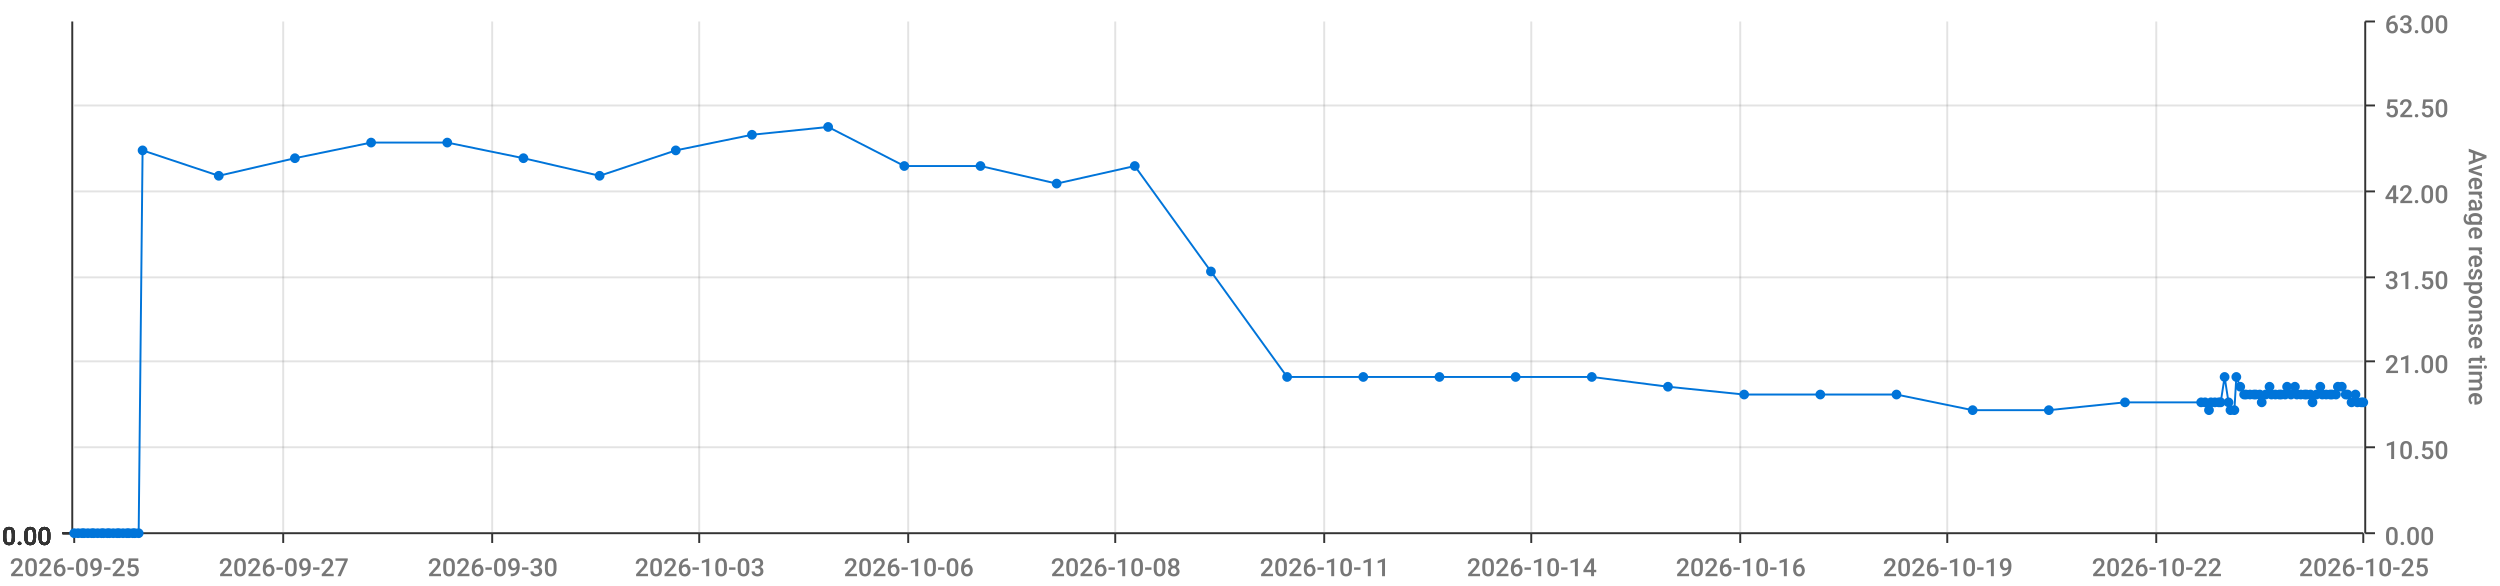
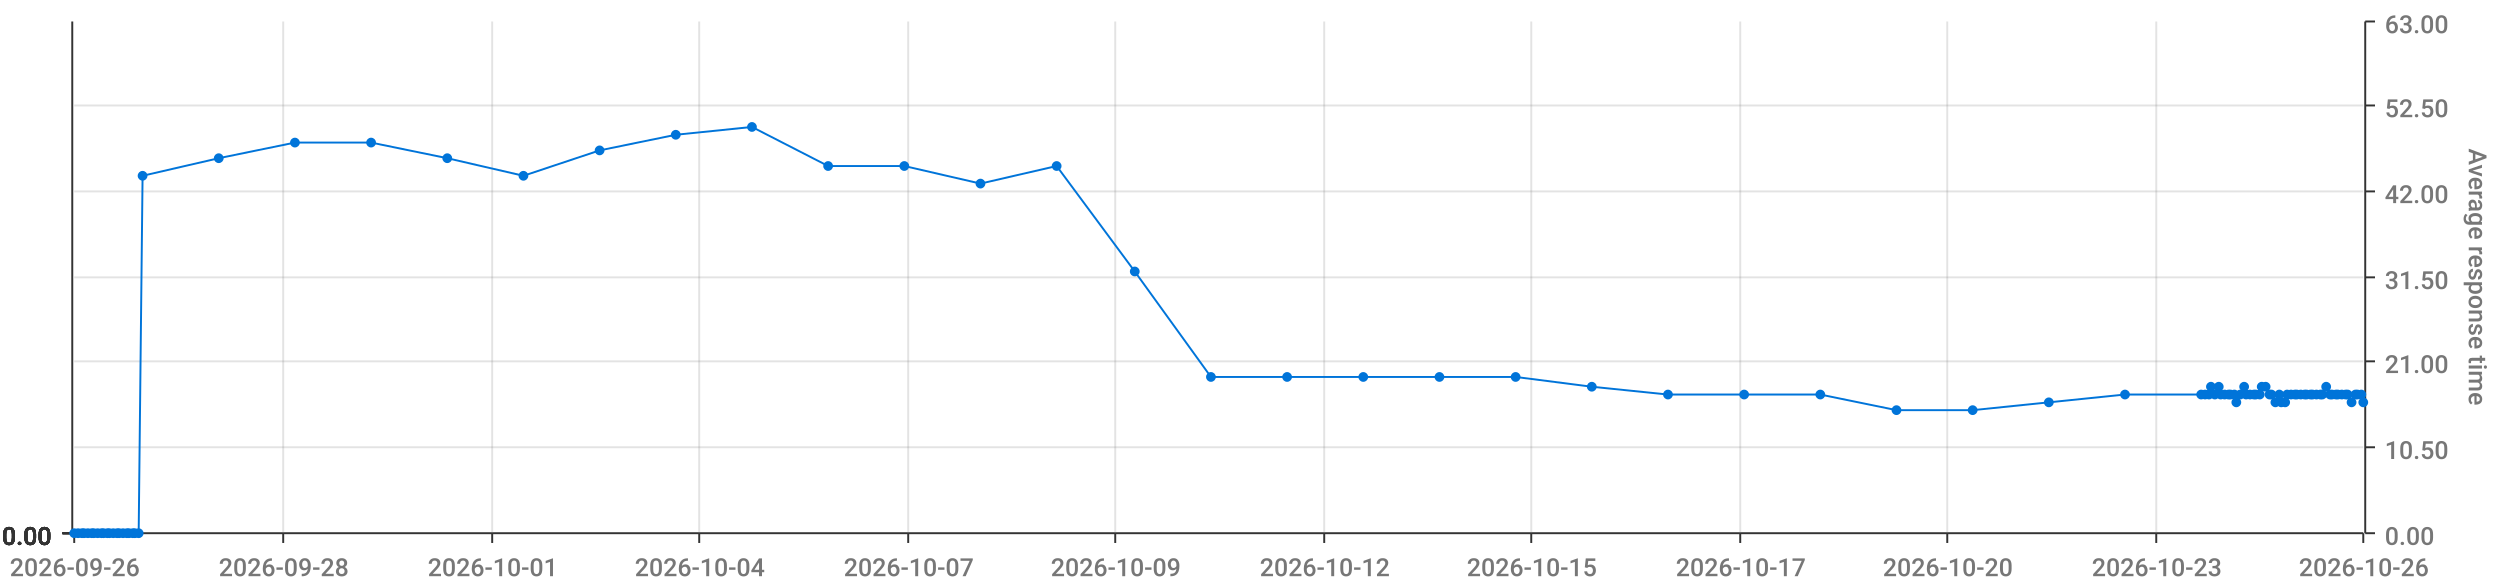
<svg xmlns="http://www.w3.org/2000/svg" viewBox="0 0 1280 300">
  <path d="M 0 0 L 1280 0 L 1280 300 L 0 300 L 0 0" style="stroke-width:0;stroke:rgba(255,255,255,1.0);fill:rgba(255,255,255,0.0)" />
  <path d="M 38 11 L 1210 11 L 1210 273 L 38 273 L 38 11" style="stroke-width:0;stroke:rgba(255,255,255,1.0);fill:rgba(255,255,255,0.0)" />
  <path d="M 38 273 L 1210 273" style="stroke-width:1;stroke:rgba(51,51,51,1.0);fill:rgba(255,255,255,0.0)" />
  <path d="M 38 273 L 38 278" style="stroke-width:1;stroke:rgba(51,51,51,1.0);fill:rgba(255,255,255,0.0)" />
-   <text x="5" y="295" style="stroke-width:0;stroke:none;fill:rgba(119,119,119,1.0);font-size:12.8px;font-family:'Roboto Medium',sans-serif">2026-09-25</text>
+   <text x="5" y="295" style="stroke-width:0;stroke:none;fill:rgba(119,119,119,1.0);font-size:12.8px;font-family:'Roboto Medium',sans-serif">2026-09-26</text>
  <path d="M 145 273 L 145 278" style="stroke-width:1;stroke:rgba(51,51,51,1.0);fill:rgba(255,255,255,0.0)" />
-   <text x="112" y="295" style="stroke-width:0;stroke:none;fill:rgba(119,119,119,1.0);font-size:12.8px;font-family:'Roboto Medium',sans-serif">2026-09-27</text>
+   <text x="112" y="295" style="stroke-width:0;stroke:none;fill:rgba(119,119,119,1.0);font-size:12.8px;font-family:'Roboto Medium',sans-serif">2026-09-28</text>
  <path d="M 252 273 L 252 278" style="stroke-width:1;stroke:rgba(51,51,51,1.0);fill:rgba(255,255,255,0.0)" />
-   <text x="219" y="295" style="stroke-width:0;stroke:none;fill:rgba(119,119,119,1.0);font-size:12.8px;font-family:'Roboto Medium',sans-serif">2026-09-30</text>
+   <text x="219" y="295" style="stroke-width:0;stroke:none;fill:rgba(119,119,119,1.0);font-size:12.8px;font-family:'Roboto Medium',sans-serif">2026-10-01</text>
  <path d="M 358 273 L 358 278" style="stroke-width:1;stroke:rgba(51,51,51,1.0);fill:rgba(255,255,255,0.0)" />
-   <text x="325" y="295" style="stroke-width:0;stroke:none;fill:rgba(119,119,119,1.0);font-size:12.8px;font-family:'Roboto Medium',sans-serif">2026-10-03</text>
+   <text x="325" y="295" style="stroke-width:0;stroke:none;fill:rgba(119,119,119,1.0);font-size:12.8px;font-family:'Roboto Medium',sans-serif">2026-10-04</text>
  <path d="M 465 273 L 465 278" style="stroke-width:1;stroke:rgba(51,51,51,1.0);fill:rgba(255,255,255,0.0)" />
-   <text x="432" y="295" style="stroke-width:0;stroke:none;fill:rgba(119,119,119,1.0);font-size:12.8px;font-family:'Roboto Medium',sans-serif">2026-10-06</text>
+   <text x="432" y="295" style="stroke-width:0;stroke:none;fill:rgba(119,119,119,1.0);font-size:12.8px;font-family:'Roboto Medium',sans-serif">2026-10-07</text>
  <path d="M 571 273 L 571 278" style="stroke-width:1;stroke:rgba(51,51,51,1.0);fill:rgba(255,255,255,0.0)" />
-   <text x="538" y="295" style="stroke-width:0;stroke:none;fill:rgba(119,119,119,1.0);font-size:12.8px;font-family:'Roboto Medium',sans-serif">2026-10-08</text>
+   <text x="538" y="295" style="stroke-width:0;stroke:none;fill:rgba(119,119,119,1.0);font-size:12.8px;font-family:'Roboto Medium',sans-serif">2026-10-09</text>
  <path d="M 678 273 L 678 278" style="stroke-width:1;stroke:rgba(51,51,51,1.0);fill:rgba(255,255,255,0.0)" />
-   <text x="645" y="295" style="stroke-width:0;stroke:none;fill:rgba(119,119,119,1.0);font-size:12.8px;font-family:'Roboto Medium',sans-serif">2026-10-11</text>
+   <text x="645" y="295" style="stroke-width:0;stroke:none;fill:rgba(119,119,119,1.0);font-size:12.8px;font-family:'Roboto Medium',sans-serif">2026-10-12</text>
  <path d="M 784 273 L 784 278" style="stroke-width:1;stroke:rgba(51,51,51,1.0);fill:rgba(255,255,255,0.0)" />
-   <text x="751" y="295" style="stroke-width:0;stroke:none;fill:rgba(119,119,119,1.0);font-size:12.8px;font-family:'Roboto Medium',sans-serif">2026-10-14</text>
+   <text x="751" y="295" style="stroke-width:0;stroke:none;fill:rgba(119,119,119,1.0);font-size:12.8px;font-family:'Roboto Medium',sans-serif">2026-10-15</text>
  <path d="M 891 273 L 891 278" style="stroke-width:1;stroke:rgba(51,51,51,1.0);fill:rgba(255,255,255,0.0)" />
-   <text x="858" y="295" style="stroke-width:0;stroke:none;fill:rgba(119,119,119,1.0);font-size:12.8px;font-family:'Roboto Medium',sans-serif">2026-10-16</text>
+   <text x="858" y="295" style="stroke-width:0;stroke:none;fill:rgba(119,119,119,1.0);font-size:12.8px;font-family:'Roboto Medium',sans-serif">2026-10-17</text>
  <path d="M 997 273 L 997 278" style="stroke-width:1;stroke:rgba(51,51,51,1.0);fill:rgba(255,255,255,0.0)" />
-   <text x="964" y="295" style="stroke-width:0;stroke:none;fill:rgba(119,119,119,1.0);font-size:12.8px;font-family:'Roboto Medium',sans-serif">2026-10-19</text>
+   <text x="964" y="295" style="stroke-width:0;stroke:none;fill:rgba(119,119,119,1.0);font-size:12.8px;font-family:'Roboto Medium',sans-serif">2026-10-20</text>
  <path d="M 1104 273 L 1104 278" style="stroke-width:1;stroke:rgba(51,51,51,1.0);fill:rgba(255,255,255,0.0)" />
-   <text x="1071" y="295" style="stroke-width:0;stroke:none;fill:rgba(119,119,119,1.0);font-size:12.8px;font-family:'Roboto Medium',sans-serif">2026-10-22</text>
+   <text x="1071" y="295" style="stroke-width:0;stroke:none;fill:rgba(119,119,119,1.0);font-size:12.8px;font-family:'Roboto Medium',sans-serif">2026-10-23</text>
  <path d="M 1210 273 L 1210 278" style="stroke-width:1;stroke:rgba(51,51,51,1.0);fill:rgba(255,255,255,0.0)" />
-   <text x="1177" y="295" style="stroke-width:0;stroke:none;fill:rgba(119,119,119,1.0);font-size:12.8px;font-family:'Roboto Medium',sans-serif">2026-10-25</text>
+   <text x="1177" y="295" style="stroke-width:0;stroke:none;fill:rgba(119,119,119,1.0);font-size:12.8px;font-family:'Roboto Medium',sans-serif">2026-10-26</text>
  <path d="M 145 273 L 145 11" style="stroke-width:1;stroke:rgba(119,119,119,0.2);fill:none" />
  <path d="M 252 273 L 252 11" style="stroke-width:1;stroke:rgba(119,119,119,0.2);fill:none" />
  <path d="M 358 273 L 358 11" style="stroke-width:1;stroke:rgba(119,119,119,0.2);fill:none" />
  <path d="M 465 273 L 465 11" style="stroke-width:1;stroke:rgba(119,119,119,0.2);fill:none" />
  <path d="M 571 273 L 571 11" style="stroke-width:1;stroke:rgba(119,119,119,0.2);fill:none" />
  <path d="M 678 273 L 678 11" style="stroke-width:1;stroke:rgba(119,119,119,0.2);fill:none" />
  <path d="M 784 273 L 784 11" style="stroke-width:1;stroke:rgba(119,119,119,0.2);fill:none" />
  <path d="M 891 273 L 891 11" style="stroke-width:1;stroke:rgba(119,119,119,0.2);fill:none" />
  <path d="M 997 273 L 997 11" style="stroke-width:1;stroke:rgba(119,119,119,0.2);fill:none" />
  <path d="M 1104 273 L 1104 11" style="stroke-width:1;stroke:rgba(119,119,119,0.2);fill:none" />
  <path d="M 1211 273 L 1211 11" style="stroke-width:1;stroke:rgba(51,51,51,1.0);fill:rgba(255,255,255,0.0)" />
  <path d="M 1211 273 L 1216 273" style="stroke-width:1;stroke:rgba(51,51,51,1.0);fill:rgba(255,255,255,0.0)" />
  <text x="1221" y="279" style="stroke-width:0;stroke:none;fill:rgba(119,119,119,1.0);font-size:12.8px;font-family:'Roboto Medium',sans-serif">0.00</text>
  <path d="M 1211 229 L 1216 229" style="stroke-width:1;stroke:rgba(51,51,51,1.0);fill:rgba(255,255,255,0.0)" />
  <text x="1221" y="235" style="stroke-width:0;stroke:none;fill:rgba(119,119,119,1.0);font-size:12.8px;font-family:'Roboto Medium',sans-serif">10.50</text>
  <path d="M 1211 185 L 1216 185" style="stroke-width:1;stroke:rgba(51,51,51,1.0);fill:rgba(255,255,255,0.0)" />
  <text x="1221" y="191" style="stroke-width:0;stroke:none;fill:rgba(119,119,119,1.0);font-size:12.8px;font-family:'Roboto Medium',sans-serif">21.00</text>
  <path d="M 1211 142 L 1216 142" style="stroke-width:1;stroke:rgba(51,51,51,1.0);fill:rgba(255,255,255,0.0)" />
  <text x="1221" y="148" style="stroke-width:0;stroke:none;fill:rgba(119,119,119,1.0);font-size:12.8px;font-family:'Roboto Medium',sans-serif">31.50</text>
  <path d="M 1211 98 L 1216 98" style="stroke-width:1;stroke:rgba(51,51,51,1.0);fill:rgba(255,255,255,0.0)" />
  <text x="1221" y="104" style="stroke-width:0;stroke:none;fill:rgba(119,119,119,1.0);font-size:12.8px;font-family:'Roboto Medium',sans-serif">42.00</text>
  <path d="M 1211 54 L 1216 54" style="stroke-width:1;stroke:rgba(51,51,51,1.0);fill:rgba(255,255,255,0.0)" />
  <text x="1221" y="60" style="stroke-width:0;stroke:none;fill:rgba(119,119,119,1.0);font-size:12.8px;font-family:'Roboto Medium',sans-serif">52.50</text>
  <path d="M 1211 11 L 1216 11" style="stroke-width:1;stroke:rgba(51,51,51,1.0);fill:rgba(255,255,255,0.0)" />
  <text x="1221" y="17" style="stroke-width:0;stroke:none;fill:rgba(119,119,119,1.0);font-size:12.8px;font-family:'Roboto Medium',sans-serif">63.00</text>
  <text x="1264" y="76" style="stroke-width:0;stroke:none;fill:rgba(119,119,119,1.0);font-size:12.8px;font-family:'Roboto Medium',sans-serif" transform="rotate(90.00,1264,76)">Average response time</text>
  <path d="M 38 273 L 1210 273" style="stroke-width:0;stroke:rgba(255,255,255,0.0);fill:none" />
  <path d="M 38 229 L 1210 229" style="stroke-width:1;stroke:rgba(119,119,119,0.2);fill:none" />
  <path d="M 38 185 L 1210 185" style="stroke-width:1;stroke:rgba(119,119,119,0.2);fill:none" />
  <path d="M 38 142 L 1210 142" style="stroke-width:1;stroke:rgba(119,119,119,0.2);fill:none" />
  <path d="M 38 98 L 1210 98" style="stroke-width:1;stroke:rgba(119,119,119,0.2);fill:none" />
  <path d="M 38 54 L 1210 54" style="stroke-width:1;stroke:rgba(119,119,119,0.2);fill:none" />
  <path d="M 37 273 L 37 11" style="stroke-width:1;stroke:rgba(51,51,51,1.0);fill:rgba(255,255,255,0.0)" />
  <path d="M 37 273 L 32 273" style="stroke-width:1;stroke:rgba(51,51,51,1.0);fill:rgba(255,255,255,0.0)" />
  <text x="1" y="279" style="stroke-width:0;stroke:none;fill:rgba(51,51,51,1.0);font-size:12.8px;font-family:'Roboto Medium',sans-serif">0.00</text>
  <path d="M 37 273 L 32 273" style="stroke-width:1;stroke:rgba(51,51,51,1.0);fill:rgba(255,255,255,0.0)" />
  <text x="1" y="279" style="stroke-width:0;stroke:none;fill:rgba(51,51,51,1.0);font-size:12.8px;font-family:'Roboto Medium',sans-serif">0.00</text>
  <path d="M 37 273 L 32 273" style="stroke-width:1;stroke:rgba(51,51,51,1.0);fill:rgba(255,255,255,0.0)" />
  <text x="1" y="279" style="stroke-width:0;stroke:none;fill:rgba(51,51,51,1.0);font-size:12.8px;font-family:'Roboto Medium',sans-serif">0.00</text>
  <path d="M 37 273 L 32 273" style="stroke-width:1;stroke:rgba(51,51,51,1.0);fill:rgba(255,255,255,0.0)" />
  <text x="1" y="279" style="stroke-width:0;stroke:none;fill:rgba(51,51,51,1.0);font-size:12.8px;font-family:'Roboto Medium',sans-serif">0.00</text>
  <path d="M 37 273 L 32 273" style="stroke-width:1;stroke:rgba(51,51,51,1.0);fill:rgba(255,255,255,0.0)" />
  <text x="1" y="279" style="stroke-width:0;stroke:none;fill:rgba(51,51,51,1.0);font-size:12.8px;font-family:'Roboto Medium',sans-serif">0.00</text>
  <path d="M 37 273 L 32 273" style="stroke-width:1;stroke:rgba(51,51,51,1.0);fill:rgba(255,255,255,0.0)" />
  <text x="1" y="279" style="stroke-width:0;stroke:none;fill:rgba(51,51,51,1.0);font-size:12.8px;font-family:'Roboto Medium',sans-serif">0.00</text>
  <path d="M 37 273 L 32 273" style="stroke-width:1;stroke:rgba(51,51,51,1.0);fill:rgba(255,255,255,0.0)" />
  <text x="1" y="279" style="stroke-width:0;stroke:none;fill:rgba(51,51,51,1.0);font-size:12.8px;font-family:'Roboto Medium',sans-serif">0.00</text>
  <path d="M 38 273 L 1210 273" style="stroke-width:0;stroke:rgba(255,255,255,0.0);fill:none" />
  <path d="M 38 273 L 1210 273" style="stroke-width:0;stroke:rgba(255,255,255,0.0);fill:none" />
  <path d="M 38 273 L 1210 273" style="stroke-width:0;stroke:rgba(255,255,255,0.0);fill:none" />
  <path d="M 38 273 L 1210 273" style="stroke-width:0;stroke:rgba(255,255,255,0.0);fill:none" />
  <path d="M 38 273 L 1210 273" style="stroke-width:0;stroke:rgba(255,255,255,0.0);fill:none" />
  <path d="M 38 273 L 1210 273" style="stroke-width:0;stroke:rgba(255,255,255,0.0);fill:none" />
-   <path d="M 38 273 L 40 273 L 42 273 L 43 273 L 45 273 L 47 273 L 48 273 L 50 273 L 52 273 L 53 273 L 55 273 L 56 273 L 58 273 L 60 273 L 61 273 L 63 273 L 65 273 L 66 273 L 68 273 L 69 273 L 71 273 L 73 77 L 112 90 L 151 81 L 190 73 L 229 73 L 268 81 L 307 90 L 346 77 L 385 69 L 424 65 L 463 85 L 502 85 L 541 94 L 581 85 L 620 139 L 659 193 L 698 193 L 737 193 L 776 193 L 815 193 L 854 198 L 893 202 L 932 202 L 971 202 L 1010 210 L 1049 210 L 1088 206 L 1127 206 L 1129 206 L 1131 210 L 1132 206 L 1134 206 L 1136 206 L 1137 206 L 1139 193 L 1141 206 L 1142 210 L 1144 210 L 1145 193 L 1147 198 L 1149 202 L 1150 202 L 1152 202 L 1154 202 L 1155 202 L 1157 202 L 1158 206 L 1160 202 L 1162 198 L 1163 202 L 1165 202 L 1167 202 L 1168 202 L 1170 202 L 1171 198 L 1173 202 L 1175 198 L 1176 202 L 1178 202 L 1180 202 L 1181 202 L 1183 202 L 1184 206 L 1186 202 L 1188 198 L 1189 202 L 1191 202 L 1193 202 L 1194 202 L 1196 202 L 1197 198 L 1199 198 L 1201 202 L 1202 202 L 1204 206 L 1206 202 L 1207 206 L 1209 206 L 1210 206" style="stroke-width:1;stroke:rgba(0,116,217,1.0);fill:rgba(255,255,255,0.0)" />
+   <path d="M 38 273 L 40 273 L 42 273 L 43 273 L 45 273 L 47 273 L 48 273 L 50 273 L 52 273 L 53 273 L 55 273 L 56 273 L 58 273 L 60 273 L 61 273 L 63 273 L 65 273 L 66 273 L 68 273 L 69 273 L 71 273 L 73 90 L 112 81 L 151 73 L 190 73 L 229 81 L 268 90 L 307 77 L 346 69 L 385 65 L 424 85 L 463 85 L 502 94 L 541 85 L 581 139 L 620 193 L 659 193 L 698 193 L 737 193 L 776 193 L 815 198 L 854 202 L 893 202 L 932 202 L 971 210 L 1010 210 L 1049 206 L 1088 202 L 1127 202 L 1129 202 L 1131 202 L 1132 198 L 1134 202 L 1136 198 L 1137 202 L 1139 202 L 1141 202 L 1142 202 L 1144 202 L 1145 206 L 1147 202 L 1149 198 L 1150 202 L 1152 202 L 1154 202 L 1155 202 L 1157 202 L 1158 198 L 1160 198 L 1162 202 L 1163 202 L 1165 206 L 1167 202 L 1168 206 L 1170 206 L 1171 202 L 1173 202 L 1175 202 L 1176 202 L 1178 202 L 1180 202 L 1181 202 L 1183 202 L 1184 202 L 1186 202 L 1188 202 L 1189 202 L 1191 198 L 1193 202 L 1194 202 L 1196 202 L 1197 202 L 1199 202 L 1201 202 L 1202 202 L 1204 206 L 1206 202 L 1207 202 L 1209 202 L 1210 206" style="stroke-width:1;stroke:rgba(0,116,217,1.0);fill:rgba(255,255,255,0.0)" />
  <circle cx="38" cy="273" r="2" style="stroke-width:1;stroke:rgba(0,116,217,1.0);fill:rgba(0,116,217,1.0)" />
  <path d="" style="stroke-width:1;stroke:rgba(0,116,217,1.0);fill:rgba(0,116,217,1.0)" />
  <circle cx="40" cy="273" r="2" style="stroke-width:1;stroke:rgba(0,116,217,1.0);fill:rgba(0,116,217,1.0)" />
  <path d="" style="stroke-width:1;stroke:rgba(0,116,217,1.0);fill:rgba(0,116,217,1.0)" />
  <circle cx="42" cy="273" r="2" style="stroke-width:1;stroke:rgba(0,116,217,1.0);fill:rgba(0,116,217,1.0)" />
  <path d="" style="stroke-width:1;stroke:rgba(0,116,217,1.0);fill:rgba(0,116,217,1.0)" />
  <circle cx="43" cy="273" r="2" style="stroke-width:1;stroke:rgba(0,116,217,1.0);fill:rgba(0,116,217,1.0)" />
  <path d="" style="stroke-width:1;stroke:rgba(0,116,217,1.0);fill:rgba(0,116,217,1.0)" />
  <circle cx="45" cy="273" r="2" style="stroke-width:1;stroke:rgba(0,116,217,1.0);fill:rgba(0,116,217,1.0)" />
  <path d="" style="stroke-width:1;stroke:rgba(0,116,217,1.0);fill:rgba(0,116,217,1.0)" />
  <circle cx="47" cy="273" r="2" style="stroke-width:1;stroke:rgba(0,116,217,1.0);fill:rgba(0,116,217,1.0)" />
  <path d="" style="stroke-width:1;stroke:rgba(0,116,217,1.0);fill:rgba(0,116,217,1.0)" />
  <circle cx="48" cy="273" r="2" style="stroke-width:1;stroke:rgba(0,116,217,1.0);fill:rgba(0,116,217,1.0)" />
  <path d="" style="stroke-width:1;stroke:rgba(0,116,217,1.0);fill:rgba(0,116,217,1.0)" />
  <circle cx="50" cy="273" r="2" style="stroke-width:1;stroke:rgba(0,116,217,1.0);fill:rgba(0,116,217,1.0)" />
  <path d="" style="stroke-width:1;stroke:rgba(0,116,217,1.0);fill:rgba(0,116,217,1.0)" />
  <circle cx="52" cy="273" r="2" style="stroke-width:1;stroke:rgba(0,116,217,1.0);fill:rgba(0,116,217,1.0)" />
  <path d="" style="stroke-width:1;stroke:rgba(0,116,217,1.0);fill:rgba(0,116,217,1.0)" />
  <circle cx="53" cy="273" r="2" style="stroke-width:1;stroke:rgba(0,116,217,1.0);fill:rgba(0,116,217,1.0)" />
  <path d="" style="stroke-width:1;stroke:rgba(0,116,217,1.0);fill:rgba(0,116,217,1.0)" />
  <circle cx="55" cy="273" r="2" style="stroke-width:1;stroke:rgba(0,116,217,1.0);fill:rgba(0,116,217,1.0)" />
  <path d="" style="stroke-width:1;stroke:rgba(0,116,217,1.0);fill:rgba(0,116,217,1.0)" />
  <circle cx="56" cy="273" r="2" style="stroke-width:1;stroke:rgba(0,116,217,1.0);fill:rgba(0,116,217,1.0)" />
  <path d="" style="stroke-width:1;stroke:rgba(0,116,217,1.0);fill:rgba(0,116,217,1.0)" />
  <circle cx="58" cy="273" r="2" style="stroke-width:1;stroke:rgba(0,116,217,1.0);fill:rgba(0,116,217,1.0)" />
  <path d="" style="stroke-width:1;stroke:rgba(0,116,217,1.0);fill:rgba(0,116,217,1.0)" />
  <circle cx="60" cy="273" r="2" style="stroke-width:1;stroke:rgba(0,116,217,1.0);fill:rgba(0,116,217,1.0)" />
  <path d="" style="stroke-width:1;stroke:rgba(0,116,217,1.0);fill:rgba(0,116,217,1.0)" />
  <circle cx="61" cy="273" r="2" style="stroke-width:1;stroke:rgba(0,116,217,1.0);fill:rgba(0,116,217,1.0)" />
  <path d="" style="stroke-width:1;stroke:rgba(0,116,217,1.0);fill:rgba(0,116,217,1.0)" />
  <circle cx="63" cy="273" r="2" style="stroke-width:1;stroke:rgba(0,116,217,1.0);fill:rgba(0,116,217,1.0)" />
  <path d="" style="stroke-width:1;stroke:rgba(0,116,217,1.0);fill:rgba(0,116,217,1.0)" />
  <circle cx="65" cy="273" r="2" style="stroke-width:1;stroke:rgba(0,116,217,1.0);fill:rgba(0,116,217,1.0)" />
  <path d="" style="stroke-width:1;stroke:rgba(0,116,217,1.0);fill:rgba(0,116,217,1.0)" />
  <circle cx="66" cy="273" r="2" style="stroke-width:1;stroke:rgba(0,116,217,1.0);fill:rgba(0,116,217,1.0)" />
  <path d="" style="stroke-width:1;stroke:rgba(0,116,217,1.0);fill:rgba(0,116,217,1.0)" />
  <circle cx="68" cy="273" r="2" style="stroke-width:1;stroke:rgba(0,116,217,1.0);fill:rgba(0,116,217,1.0)" />
  <path d="" style="stroke-width:1;stroke:rgba(0,116,217,1.0);fill:rgba(0,116,217,1.0)" />
  <circle cx="69" cy="273" r="2" style="stroke-width:1;stroke:rgba(0,116,217,1.0);fill:rgba(0,116,217,1.0)" />
  <path d="" style="stroke-width:1;stroke:rgba(0,116,217,1.0);fill:rgba(0,116,217,1.0)" />
  <circle cx="71" cy="273" r="2" style="stroke-width:1;stroke:rgba(0,116,217,1.0);fill:rgba(0,116,217,1.0)" />
  <path d="" style="stroke-width:1;stroke:rgba(0,116,217,1.0);fill:rgba(0,116,217,1.0)" />
-   <circle cx="73" cy="77" r="2" style="stroke-width:1;stroke:rgba(0,116,217,1.0);fill:rgba(0,116,217,1.0)" />
-   <path d="" style="stroke-width:1;stroke:rgba(0,116,217,1.0);fill:rgba(0,116,217,1.0)" />
-   <circle cx="112" cy="90" r="2" style="stroke-width:1;stroke:rgba(0,116,217,1.0);fill:rgba(0,116,217,1.0)" />
-   <path d="" style="stroke-width:1;stroke:rgba(0,116,217,1.0);fill:rgba(0,116,217,1.0)" />
-   <circle cx="151" cy="81" r="2" style="stroke-width:1;stroke:rgba(0,116,217,1.0);fill:rgba(0,116,217,1.0)" />
+   <circle cx="73" cy="90" r="2" style="stroke-width:1;stroke:rgba(0,116,217,1.0);fill:rgba(0,116,217,1.0)" />
+   <path d="" style="stroke-width:1;stroke:rgba(0,116,217,1.0);fill:rgba(0,116,217,1.0)" />
+   <circle cx="112" cy="81" r="2" style="stroke-width:1;stroke:rgba(0,116,217,1.0);fill:rgba(0,116,217,1.0)" />
+   <path d="" style="stroke-width:1;stroke:rgba(0,116,217,1.0);fill:rgba(0,116,217,1.0)" />
+   <circle cx="151" cy="73" r="2" style="stroke-width:1;stroke:rgba(0,116,217,1.0);fill:rgba(0,116,217,1.0)" />
  <path d="" style="stroke-width:1;stroke:rgba(0,116,217,1.0);fill:rgba(0,116,217,1.0)" />
  <circle cx="190" cy="73" r="2" style="stroke-width:1;stroke:rgba(0,116,217,1.0);fill:rgba(0,116,217,1.0)" />
  <path d="" style="stroke-width:1;stroke:rgba(0,116,217,1.0);fill:rgba(0,116,217,1.0)" />
-   <circle cx="229" cy="73" r="2" style="stroke-width:1;stroke:rgba(0,116,217,1.0);fill:rgba(0,116,217,1.0)" />
-   <path d="" style="stroke-width:1;stroke:rgba(0,116,217,1.0);fill:rgba(0,116,217,1.0)" />
-   <circle cx="268" cy="81" r="2" style="stroke-width:1;stroke:rgba(0,116,217,1.0);fill:rgba(0,116,217,1.0)" />
-   <path d="" style="stroke-width:1;stroke:rgba(0,116,217,1.0);fill:rgba(0,116,217,1.0)" />
-   <circle cx="307" cy="90" r="2" style="stroke-width:1;stroke:rgba(0,116,217,1.0);fill:rgba(0,116,217,1.0)" />
-   <path d="" style="stroke-width:1;stroke:rgba(0,116,217,1.0);fill:rgba(0,116,217,1.0)" />
-   <circle cx="346" cy="77" r="2" style="stroke-width:1;stroke:rgba(0,116,217,1.0);fill:rgba(0,116,217,1.0)" />
-   <path d="" style="stroke-width:1;stroke:rgba(0,116,217,1.0);fill:rgba(0,116,217,1.0)" />
-   <circle cx="385" cy="69" r="2" style="stroke-width:1;stroke:rgba(0,116,217,1.0);fill:rgba(0,116,217,1.0)" />
-   <path d="" style="stroke-width:1;stroke:rgba(0,116,217,1.0);fill:rgba(0,116,217,1.0)" />
-   <circle cx="424" cy="65" r="2" style="stroke-width:1;stroke:rgba(0,116,217,1.0);fill:rgba(0,116,217,1.0)" />
+   <circle cx="229" cy="81" r="2" style="stroke-width:1;stroke:rgba(0,116,217,1.0);fill:rgba(0,116,217,1.0)" />
+   <path d="" style="stroke-width:1;stroke:rgba(0,116,217,1.0);fill:rgba(0,116,217,1.0)" />
+   <circle cx="268" cy="90" r="2" style="stroke-width:1;stroke:rgba(0,116,217,1.0);fill:rgba(0,116,217,1.0)" />
+   <path d="" style="stroke-width:1;stroke:rgba(0,116,217,1.0);fill:rgba(0,116,217,1.0)" />
+   <circle cx="307" cy="77" r="2" style="stroke-width:1;stroke:rgba(0,116,217,1.0);fill:rgba(0,116,217,1.0)" />
+   <path d="" style="stroke-width:1;stroke:rgba(0,116,217,1.0);fill:rgba(0,116,217,1.0)" />
+   <circle cx="346" cy="69" r="2" style="stroke-width:1;stroke:rgba(0,116,217,1.0);fill:rgba(0,116,217,1.0)" />
+   <path d="" style="stroke-width:1;stroke:rgba(0,116,217,1.0);fill:rgba(0,116,217,1.0)" />
+   <circle cx="385" cy="65" r="2" style="stroke-width:1;stroke:rgba(0,116,217,1.0);fill:rgba(0,116,217,1.0)" />
+   <path d="" style="stroke-width:1;stroke:rgba(0,116,217,1.0);fill:rgba(0,116,217,1.0)" />
+   <circle cx="424" cy="85" r="2" style="stroke-width:1;stroke:rgba(0,116,217,1.0);fill:rgba(0,116,217,1.0)" />
  <path d="" style="stroke-width:1;stroke:rgba(0,116,217,1.0);fill:rgba(0,116,217,1.0)" />
  <circle cx="463" cy="85" r="2" style="stroke-width:1;stroke:rgba(0,116,217,1.0);fill:rgba(0,116,217,1.0)" />
  <path d="" style="stroke-width:1;stroke:rgba(0,116,217,1.0);fill:rgba(0,116,217,1.0)" />
-   <circle cx="502" cy="85" r="2" style="stroke-width:1;stroke:rgba(0,116,217,1.0);fill:rgba(0,116,217,1.0)" />
-   <path d="" style="stroke-width:1;stroke:rgba(0,116,217,1.0);fill:rgba(0,116,217,1.0)" />
-   <circle cx="541" cy="94" r="2" style="stroke-width:1;stroke:rgba(0,116,217,1.0);fill:rgba(0,116,217,1.0)" />
-   <path d="" style="stroke-width:1;stroke:rgba(0,116,217,1.0);fill:rgba(0,116,217,1.0)" />
-   <circle cx="581" cy="85" r="2" style="stroke-width:1;stroke:rgba(0,116,217,1.0);fill:rgba(0,116,217,1.0)" />
-   <path d="" style="stroke-width:1;stroke:rgba(0,116,217,1.0);fill:rgba(0,116,217,1.0)" />
-   <circle cx="620" cy="139" r="2" style="stroke-width:1;stroke:rgba(0,116,217,1.0);fill:rgba(0,116,217,1.0)" />
+   <circle cx="502" cy="94" r="2" style="stroke-width:1;stroke:rgba(0,116,217,1.0);fill:rgba(0,116,217,1.0)" />
+   <path d="" style="stroke-width:1;stroke:rgba(0,116,217,1.0);fill:rgba(0,116,217,1.0)" />
+   <circle cx="541" cy="85" r="2" style="stroke-width:1;stroke:rgba(0,116,217,1.0);fill:rgba(0,116,217,1.0)" />
+   <path d="" style="stroke-width:1;stroke:rgba(0,116,217,1.0);fill:rgba(0,116,217,1.0)" />
+   <circle cx="581" cy="139" r="2" style="stroke-width:1;stroke:rgba(0,116,217,1.0);fill:rgba(0,116,217,1.0)" />
+   <path d="" style="stroke-width:1;stroke:rgba(0,116,217,1.0);fill:rgba(0,116,217,1.0)" />
+   <circle cx="620" cy="193" r="2" style="stroke-width:1;stroke:rgba(0,116,217,1.0);fill:rgba(0,116,217,1.0)" />
  <path d="" style="stroke-width:1;stroke:rgba(0,116,217,1.0);fill:rgba(0,116,217,1.0)" />
  <circle cx="659" cy="193" r="2" style="stroke-width:1;stroke:rgba(0,116,217,1.0);fill:rgba(0,116,217,1.0)" />
  <path d="" style="stroke-width:1;stroke:rgba(0,116,217,1.0);fill:rgba(0,116,217,1.0)" />
  <circle cx="698" cy="193" r="2" style="stroke-width:1;stroke:rgba(0,116,217,1.0);fill:rgba(0,116,217,1.0)" />
  <path d="" style="stroke-width:1;stroke:rgba(0,116,217,1.0);fill:rgba(0,116,217,1.0)" />
  <circle cx="737" cy="193" r="2" style="stroke-width:1;stroke:rgba(0,116,217,1.0);fill:rgba(0,116,217,1.0)" />
  <path d="" style="stroke-width:1;stroke:rgba(0,116,217,1.0);fill:rgba(0,116,217,1.0)" />
  <circle cx="776" cy="193" r="2" style="stroke-width:1;stroke:rgba(0,116,217,1.0);fill:rgba(0,116,217,1.0)" />
  <path d="" style="stroke-width:1;stroke:rgba(0,116,217,1.0);fill:rgba(0,116,217,1.0)" />
-   <circle cx="815" cy="193" r="2" style="stroke-width:1;stroke:rgba(0,116,217,1.0);fill:rgba(0,116,217,1.0)" />
-   <path d="" style="stroke-width:1;stroke:rgba(0,116,217,1.0);fill:rgba(0,116,217,1.0)" />
-   <circle cx="854" cy="198" r="2" style="stroke-width:1;stroke:rgba(0,116,217,1.0);fill:rgba(0,116,217,1.0)" />
+   <circle cx="815" cy="198" r="2" style="stroke-width:1;stroke:rgba(0,116,217,1.0);fill:rgba(0,116,217,1.0)" />
+   <path d="" style="stroke-width:1;stroke:rgba(0,116,217,1.0);fill:rgba(0,116,217,1.0)" />
+   <circle cx="854" cy="202" r="2" style="stroke-width:1;stroke:rgba(0,116,217,1.0);fill:rgba(0,116,217,1.0)" />
  <path d="" style="stroke-width:1;stroke:rgba(0,116,217,1.0);fill:rgba(0,116,217,1.0)" />
  <circle cx="893" cy="202" r="2" style="stroke-width:1;stroke:rgba(0,116,217,1.0);fill:rgba(0,116,217,1.0)" />
  <path d="" style="stroke-width:1;stroke:rgba(0,116,217,1.0);fill:rgba(0,116,217,1.0)" />
  <circle cx="932" cy="202" r="2" style="stroke-width:1;stroke:rgba(0,116,217,1.0);fill:rgba(0,116,217,1.0)" />
  <path d="" style="stroke-width:1;stroke:rgba(0,116,217,1.0);fill:rgba(0,116,217,1.0)" />
-   <circle cx="971" cy="202" r="2" style="stroke-width:1;stroke:rgba(0,116,217,1.0);fill:rgba(0,116,217,1.0)" />
+   <circle cx="971" cy="210" r="2" style="stroke-width:1;stroke:rgba(0,116,217,1.0);fill:rgba(0,116,217,1.0)" />
  <path d="" style="stroke-width:1;stroke:rgba(0,116,217,1.0);fill:rgba(0,116,217,1.0)" />
  <circle cx="1010" cy="210" r="2" style="stroke-width:1;stroke:rgba(0,116,217,1.0);fill:rgba(0,116,217,1.0)" />
  <path d="" style="stroke-width:1;stroke:rgba(0,116,217,1.0);fill:rgba(0,116,217,1.0)" />
-   <circle cx="1049" cy="210" r="2" style="stroke-width:1;stroke:rgba(0,116,217,1.0);fill:rgba(0,116,217,1.0)" />
-   <path d="" style="stroke-width:1;stroke:rgba(0,116,217,1.0);fill:rgba(0,116,217,1.0)" />
-   <circle cx="1088" cy="206" r="2" style="stroke-width:1;stroke:rgba(0,116,217,1.0);fill:rgba(0,116,217,1.0)" />
-   <path d="" style="stroke-width:1;stroke:rgba(0,116,217,1.0);fill:rgba(0,116,217,1.0)" />
-   <circle cx="1127" cy="206" r="2" style="stroke-width:1;stroke:rgba(0,116,217,1.0);fill:rgba(0,116,217,1.0)" />
-   <path d="" style="stroke-width:1;stroke:rgba(0,116,217,1.0);fill:rgba(0,116,217,1.0)" />
-   <circle cx="1129" cy="206" r="2" style="stroke-width:1;stroke:rgba(0,116,217,1.0);fill:rgba(0,116,217,1.0)" />
-   <path d="" style="stroke-width:1;stroke:rgba(0,116,217,1.0);fill:rgba(0,116,217,1.0)" />
-   <circle cx="1131" cy="210" r="2" style="stroke-width:1;stroke:rgba(0,116,217,1.0);fill:rgba(0,116,217,1.0)" />
-   <path d="" style="stroke-width:1;stroke:rgba(0,116,217,1.0);fill:rgba(0,116,217,1.0)" />
-   <circle cx="1132" cy="206" r="2" style="stroke-width:1;stroke:rgba(0,116,217,1.0);fill:rgba(0,116,217,1.0)" />
-   <path d="" style="stroke-width:1;stroke:rgba(0,116,217,1.0);fill:rgba(0,116,217,1.0)" />
-   <circle cx="1134" cy="206" r="2" style="stroke-width:1;stroke:rgba(0,116,217,1.0);fill:rgba(0,116,217,1.0)" />
-   <path d="" style="stroke-width:1;stroke:rgba(0,116,217,1.0);fill:rgba(0,116,217,1.0)" />
-   <circle cx="1136" cy="206" r="2" style="stroke-width:1;stroke:rgba(0,116,217,1.0);fill:rgba(0,116,217,1.0)" />
-   <path d="" style="stroke-width:1;stroke:rgba(0,116,217,1.0);fill:rgba(0,116,217,1.0)" />
-   <circle cx="1137" cy="206" r="2" style="stroke-width:1;stroke:rgba(0,116,217,1.0);fill:rgba(0,116,217,1.0)" />
-   <path d="" style="stroke-width:1;stroke:rgba(0,116,217,1.0);fill:rgba(0,116,217,1.0)" />
-   <circle cx="1139" cy="193" r="2" style="stroke-width:1;stroke:rgba(0,116,217,1.0);fill:rgba(0,116,217,1.0)" />
-   <path d="" style="stroke-width:1;stroke:rgba(0,116,217,1.0);fill:rgba(0,116,217,1.0)" />
-   <circle cx="1141" cy="206" r="2" style="stroke-width:1;stroke:rgba(0,116,217,1.0);fill:rgba(0,116,217,1.0)" />
-   <path d="" style="stroke-width:1;stroke:rgba(0,116,217,1.0);fill:rgba(0,116,217,1.0)" />
-   <circle cx="1142" cy="210" r="2" style="stroke-width:1;stroke:rgba(0,116,217,1.0);fill:rgba(0,116,217,1.0)" />
-   <path d="" style="stroke-width:1;stroke:rgba(0,116,217,1.0);fill:rgba(0,116,217,1.0)" />
-   <circle cx="1144" cy="210" r="2" style="stroke-width:1;stroke:rgba(0,116,217,1.0);fill:rgba(0,116,217,1.0)" />
-   <path d="" style="stroke-width:1;stroke:rgba(0,116,217,1.0);fill:rgba(0,116,217,1.0)" />
-   <circle cx="1145" cy="193" r="2" style="stroke-width:1;stroke:rgba(0,116,217,1.0);fill:rgba(0,116,217,1.0)" />
-   <path d="" style="stroke-width:1;stroke:rgba(0,116,217,1.0);fill:rgba(0,116,217,1.0)" />
-   <circle cx="1147" cy="198" r="2" style="stroke-width:1;stroke:rgba(0,116,217,1.0);fill:rgba(0,116,217,1.0)" />
-   <path d="" style="stroke-width:1;stroke:rgba(0,116,217,1.0);fill:rgba(0,116,217,1.0)" />
-   <circle cx="1149" cy="202" r="2" style="stroke-width:1;stroke:rgba(0,116,217,1.0);fill:rgba(0,116,217,1.0)" />
+   <circle cx="1049" cy="206" r="2" style="stroke-width:1;stroke:rgba(0,116,217,1.0);fill:rgba(0,116,217,1.0)" />
+   <path d="" style="stroke-width:1;stroke:rgba(0,116,217,1.0);fill:rgba(0,116,217,1.0)" />
+   <circle cx="1088" cy="202" r="2" style="stroke-width:1;stroke:rgba(0,116,217,1.0);fill:rgba(0,116,217,1.0)" />
+   <path d="" style="stroke-width:1;stroke:rgba(0,116,217,1.0);fill:rgba(0,116,217,1.0)" />
+   <circle cx="1127" cy="202" r="2" style="stroke-width:1;stroke:rgba(0,116,217,1.0);fill:rgba(0,116,217,1.0)" />
+   <path d="" style="stroke-width:1;stroke:rgba(0,116,217,1.0);fill:rgba(0,116,217,1.0)" />
+   <circle cx="1129" cy="202" r="2" style="stroke-width:1;stroke:rgba(0,116,217,1.0);fill:rgba(0,116,217,1.0)" />
+   <path d="" style="stroke-width:1;stroke:rgba(0,116,217,1.0);fill:rgba(0,116,217,1.0)" />
+   <circle cx="1131" cy="202" r="2" style="stroke-width:1;stroke:rgba(0,116,217,1.0);fill:rgba(0,116,217,1.0)" />
+   <path d="" style="stroke-width:1;stroke:rgba(0,116,217,1.0);fill:rgba(0,116,217,1.0)" />
+   <circle cx="1132" cy="198" r="2" style="stroke-width:1;stroke:rgba(0,116,217,1.0);fill:rgba(0,116,217,1.0)" />
+   <path d="" style="stroke-width:1;stroke:rgba(0,116,217,1.0);fill:rgba(0,116,217,1.0)" />
+   <circle cx="1134" cy="202" r="2" style="stroke-width:1;stroke:rgba(0,116,217,1.0);fill:rgba(0,116,217,1.0)" />
+   <path d="" style="stroke-width:1;stroke:rgba(0,116,217,1.0);fill:rgba(0,116,217,1.0)" />
+   <circle cx="1136" cy="198" r="2" style="stroke-width:1;stroke:rgba(0,116,217,1.0);fill:rgba(0,116,217,1.0)" />
+   <path d="" style="stroke-width:1;stroke:rgba(0,116,217,1.0);fill:rgba(0,116,217,1.0)" />
+   <circle cx="1137" cy="202" r="2" style="stroke-width:1;stroke:rgba(0,116,217,1.0);fill:rgba(0,116,217,1.0)" />
+   <path d="" style="stroke-width:1;stroke:rgba(0,116,217,1.0);fill:rgba(0,116,217,1.0)" />
+   <circle cx="1139" cy="202" r="2" style="stroke-width:1;stroke:rgba(0,116,217,1.0);fill:rgba(0,116,217,1.0)" />
+   <path d="" style="stroke-width:1;stroke:rgba(0,116,217,1.0);fill:rgba(0,116,217,1.0)" />
+   <circle cx="1141" cy="202" r="2" style="stroke-width:1;stroke:rgba(0,116,217,1.0);fill:rgba(0,116,217,1.0)" />
+   <path d="" style="stroke-width:1;stroke:rgba(0,116,217,1.0);fill:rgba(0,116,217,1.0)" />
+   <circle cx="1142" cy="202" r="2" style="stroke-width:1;stroke:rgba(0,116,217,1.0);fill:rgba(0,116,217,1.0)" />
+   <path d="" style="stroke-width:1;stroke:rgba(0,116,217,1.0);fill:rgba(0,116,217,1.0)" />
+   <circle cx="1144" cy="202" r="2" style="stroke-width:1;stroke:rgba(0,116,217,1.0);fill:rgba(0,116,217,1.0)" />
+   <path d="" style="stroke-width:1;stroke:rgba(0,116,217,1.0);fill:rgba(0,116,217,1.0)" />
+   <circle cx="1145" cy="206" r="2" style="stroke-width:1;stroke:rgba(0,116,217,1.0);fill:rgba(0,116,217,1.0)" />
+   <path d="" style="stroke-width:1;stroke:rgba(0,116,217,1.0);fill:rgba(0,116,217,1.0)" />
+   <circle cx="1147" cy="202" r="2" style="stroke-width:1;stroke:rgba(0,116,217,1.0);fill:rgba(0,116,217,1.0)" />
+   <path d="" style="stroke-width:1;stroke:rgba(0,116,217,1.0);fill:rgba(0,116,217,1.0)" />
+   <circle cx="1149" cy="198" r="2" style="stroke-width:1;stroke:rgba(0,116,217,1.0);fill:rgba(0,116,217,1.0)" />
  <path d="" style="stroke-width:1;stroke:rgba(0,116,217,1.0);fill:rgba(0,116,217,1.0)" />
  <circle cx="1150" cy="202" r="2" style="stroke-width:1;stroke:rgba(0,116,217,1.0);fill:rgba(0,116,217,1.0)" />
  <path d="" style="stroke-width:1;stroke:rgba(0,116,217,1.0);fill:rgba(0,116,217,1.0)" />
  <circle cx="1152" cy="202" r="2" style="stroke-width:1;stroke:rgba(0,116,217,1.0);fill:rgba(0,116,217,1.0)" />
  <path d="" style="stroke-width:1;stroke:rgba(0,116,217,1.0);fill:rgba(0,116,217,1.0)" />
  <circle cx="1154" cy="202" r="2" style="stroke-width:1;stroke:rgba(0,116,217,1.0);fill:rgba(0,116,217,1.0)" />
  <path d="" style="stroke-width:1;stroke:rgba(0,116,217,1.0);fill:rgba(0,116,217,1.0)" />
  <circle cx="1155" cy="202" r="2" style="stroke-width:1;stroke:rgba(0,116,217,1.0);fill:rgba(0,116,217,1.0)" />
  <path d="" style="stroke-width:1;stroke:rgba(0,116,217,1.0);fill:rgba(0,116,217,1.0)" />
  <circle cx="1157" cy="202" r="2" style="stroke-width:1;stroke:rgba(0,116,217,1.0);fill:rgba(0,116,217,1.0)" />
  <path d="" style="stroke-width:1;stroke:rgba(0,116,217,1.0);fill:rgba(0,116,217,1.0)" />
-   <circle cx="1158" cy="206" r="2" style="stroke-width:1;stroke:rgba(0,116,217,1.0);fill:rgba(0,116,217,1.0)" />
-   <path d="" style="stroke-width:1;stroke:rgba(0,116,217,1.0);fill:rgba(0,116,217,1.0)" />
-   <circle cx="1160" cy="202" r="2" style="stroke-width:1;stroke:rgba(0,116,217,1.0);fill:rgba(0,116,217,1.0)" />
-   <path d="" style="stroke-width:1;stroke:rgba(0,116,217,1.0);fill:rgba(0,116,217,1.0)" />
-   <circle cx="1162" cy="198" r="2" style="stroke-width:1;stroke:rgba(0,116,217,1.0);fill:rgba(0,116,217,1.0)" />
+   <circle cx="1158" cy="198" r="2" style="stroke-width:1;stroke:rgba(0,116,217,1.0);fill:rgba(0,116,217,1.0)" />
+   <path d="" style="stroke-width:1;stroke:rgba(0,116,217,1.0);fill:rgba(0,116,217,1.0)" />
+   <circle cx="1160" cy="198" r="2" style="stroke-width:1;stroke:rgba(0,116,217,1.0);fill:rgba(0,116,217,1.0)" />
+   <path d="" style="stroke-width:1;stroke:rgba(0,116,217,1.0);fill:rgba(0,116,217,1.0)" />
+   <circle cx="1162" cy="202" r="2" style="stroke-width:1;stroke:rgba(0,116,217,1.0);fill:rgba(0,116,217,1.0)" />
  <path d="" style="stroke-width:1;stroke:rgba(0,116,217,1.0);fill:rgba(0,116,217,1.0)" />
  <circle cx="1163" cy="202" r="2" style="stroke-width:1;stroke:rgba(0,116,217,1.0);fill:rgba(0,116,217,1.0)" />
  <path d="" style="stroke-width:1;stroke:rgba(0,116,217,1.0);fill:rgba(0,116,217,1.0)" />
-   <circle cx="1165" cy="202" r="2" style="stroke-width:1;stroke:rgba(0,116,217,1.0);fill:rgba(0,116,217,1.0)" />
+   <circle cx="1165" cy="206" r="2" style="stroke-width:1;stroke:rgba(0,116,217,1.0);fill:rgba(0,116,217,1.0)" />
  <path d="" style="stroke-width:1;stroke:rgba(0,116,217,1.0);fill:rgba(0,116,217,1.0)" />
  <circle cx="1167" cy="202" r="2" style="stroke-width:1;stroke:rgba(0,116,217,1.0);fill:rgba(0,116,217,1.0)" />
  <path d="" style="stroke-width:1;stroke:rgba(0,116,217,1.0);fill:rgba(0,116,217,1.0)" />
-   <circle cx="1168" cy="202" r="2" style="stroke-width:1;stroke:rgba(0,116,217,1.0);fill:rgba(0,116,217,1.0)" />
-   <path d="" style="stroke-width:1;stroke:rgba(0,116,217,1.0);fill:rgba(0,116,217,1.0)" />
-   <circle cx="1170" cy="202" r="2" style="stroke-width:1;stroke:rgba(0,116,217,1.0);fill:rgba(0,116,217,1.0)" />
-   <path d="" style="stroke-width:1;stroke:rgba(0,116,217,1.0);fill:rgba(0,116,217,1.0)" />
-   <circle cx="1171" cy="198" r="2" style="stroke-width:1;stroke:rgba(0,116,217,1.0);fill:rgba(0,116,217,1.0)" />
+   <circle cx="1168" cy="206" r="2" style="stroke-width:1;stroke:rgba(0,116,217,1.0);fill:rgba(0,116,217,1.0)" />
+   <path d="" style="stroke-width:1;stroke:rgba(0,116,217,1.0);fill:rgba(0,116,217,1.0)" />
+   <circle cx="1170" cy="206" r="2" style="stroke-width:1;stroke:rgba(0,116,217,1.0);fill:rgba(0,116,217,1.0)" />
+   <path d="" style="stroke-width:1;stroke:rgba(0,116,217,1.0);fill:rgba(0,116,217,1.0)" />
+   <circle cx="1171" cy="202" r="2" style="stroke-width:1;stroke:rgba(0,116,217,1.0);fill:rgba(0,116,217,1.0)" />
  <path d="" style="stroke-width:1;stroke:rgba(0,116,217,1.0);fill:rgba(0,116,217,1.0)" />
  <circle cx="1173" cy="202" r="2" style="stroke-width:1;stroke:rgba(0,116,217,1.0);fill:rgba(0,116,217,1.0)" />
  <path d="" style="stroke-width:1;stroke:rgba(0,116,217,1.0);fill:rgba(0,116,217,1.0)" />
-   <circle cx="1175" cy="198" r="2" style="stroke-width:1;stroke:rgba(0,116,217,1.0);fill:rgba(0,116,217,1.0)" />
+   <circle cx="1175" cy="202" r="2" style="stroke-width:1;stroke:rgba(0,116,217,1.0);fill:rgba(0,116,217,1.0)" />
  <path d="" style="stroke-width:1;stroke:rgba(0,116,217,1.0);fill:rgba(0,116,217,1.0)" />
  <circle cx="1176" cy="202" r="2" style="stroke-width:1;stroke:rgba(0,116,217,1.0);fill:rgba(0,116,217,1.0)" />
  <path d="" style="stroke-width:1;stroke:rgba(0,116,217,1.0);fill:rgba(0,116,217,1.0)" />
  <circle cx="1178" cy="202" r="2" style="stroke-width:1;stroke:rgba(0,116,217,1.0);fill:rgba(0,116,217,1.0)" />
  <path d="" style="stroke-width:1;stroke:rgba(0,116,217,1.0);fill:rgba(0,116,217,1.0)" />
  <circle cx="1180" cy="202" r="2" style="stroke-width:1;stroke:rgba(0,116,217,1.0);fill:rgba(0,116,217,1.0)" />
  <path d="" style="stroke-width:1;stroke:rgba(0,116,217,1.0);fill:rgba(0,116,217,1.0)" />
  <circle cx="1181" cy="202" r="2" style="stroke-width:1;stroke:rgba(0,116,217,1.0);fill:rgba(0,116,217,1.0)" />
  <path d="" style="stroke-width:1;stroke:rgba(0,116,217,1.0);fill:rgba(0,116,217,1.0)" />
  <circle cx="1183" cy="202" r="2" style="stroke-width:1;stroke:rgba(0,116,217,1.0);fill:rgba(0,116,217,1.0)" />
  <path d="" style="stroke-width:1;stroke:rgba(0,116,217,1.0);fill:rgba(0,116,217,1.0)" />
-   <circle cx="1184" cy="206" r="2" style="stroke-width:1;stroke:rgba(0,116,217,1.0);fill:rgba(0,116,217,1.0)" />
+   <circle cx="1184" cy="202" r="2" style="stroke-width:1;stroke:rgba(0,116,217,1.0);fill:rgba(0,116,217,1.0)" />
  <path d="" style="stroke-width:1;stroke:rgba(0,116,217,1.0);fill:rgba(0,116,217,1.0)" />
  <circle cx="1186" cy="202" r="2" style="stroke-width:1;stroke:rgba(0,116,217,1.0);fill:rgba(0,116,217,1.0)" />
  <path d="" style="stroke-width:1;stroke:rgba(0,116,217,1.0);fill:rgba(0,116,217,1.0)" />
-   <circle cx="1188" cy="198" r="2" style="stroke-width:1;stroke:rgba(0,116,217,1.0);fill:rgba(0,116,217,1.0)" />
+   <circle cx="1188" cy="202" r="2" style="stroke-width:1;stroke:rgba(0,116,217,1.0);fill:rgba(0,116,217,1.0)" />
  <path d="" style="stroke-width:1;stroke:rgba(0,116,217,1.0);fill:rgba(0,116,217,1.0)" />
  <circle cx="1189" cy="202" r="2" style="stroke-width:1;stroke:rgba(0,116,217,1.0);fill:rgba(0,116,217,1.0)" />
  <path d="" style="stroke-width:1;stroke:rgba(0,116,217,1.0);fill:rgba(0,116,217,1.0)" />
-   <circle cx="1191" cy="202" r="2" style="stroke-width:1;stroke:rgba(0,116,217,1.0);fill:rgba(0,116,217,1.0)" />
+   <circle cx="1191" cy="198" r="2" style="stroke-width:1;stroke:rgba(0,116,217,1.0);fill:rgba(0,116,217,1.0)" />
  <path d="" style="stroke-width:1;stroke:rgba(0,116,217,1.0);fill:rgba(0,116,217,1.0)" />
  <circle cx="1193" cy="202" r="2" style="stroke-width:1;stroke:rgba(0,116,217,1.0);fill:rgba(0,116,217,1.0)" />
  <path d="" style="stroke-width:1;stroke:rgba(0,116,217,1.0);fill:rgba(0,116,217,1.0)" />
  <circle cx="1194" cy="202" r="2" style="stroke-width:1;stroke:rgba(0,116,217,1.0);fill:rgba(0,116,217,1.0)" />
  <path d="" style="stroke-width:1;stroke:rgba(0,116,217,1.0);fill:rgba(0,116,217,1.0)" />
  <circle cx="1196" cy="202" r="2" style="stroke-width:1;stroke:rgba(0,116,217,1.0);fill:rgba(0,116,217,1.0)" />
  <path d="" style="stroke-width:1;stroke:rgba(0,116,217,1.0);fill:rgba(0,116,217,1.0)" />
-   <circle cx="1197" cy="198" r="2" style="stroke-width:1;stroke:rgba(0,116,217,1.0);fill:rgba(0,116,217,1.0)" />
-   <path d="" style="stroke-width:1;stroke:rgba(0,116,217,1.0);fill:rgba(0,116,217,1.0)" />
-   <circle cx="1199" cy="198" r="2" style="stroke-width:1;stroke:rgba(0,116,217,1.0);fill:rgba(0,116,217,1.0)" />
+   <circle cx="1197" cy="202" r="2" style="stroke-width:1;stroke:rgba(0,116,217,1.0);fill:rgba(0,116,217,1.0)" />
+   <path d="" style="stroke-width:1;stroke:rgba(0,116,217,1.0);fill:rgba(0,116,217,1.0)" />
+   <circle cx="1199" cy="202" r="2" style="stroke-width:1;stroke:rgba(0,116,217,1.0);fill:rgba(0,116,217,1.0)" />
  <path d="" style="stroke-width:1;stroke:rgba(0,116,217,1.0);fill:rgba(0,116,217,1.0)" />
  <circle cx="1201" cy="202" r="2" style="stroke-width:1;stroke:rgba(0,116,217,1.0);fill:rgba(0,116,217,1.0)" />
  <path d="" style="stroke-width:1;stroke:rgba(0,116,217,1.0);fill:rgba(0,116,217,1.0)" />
  <circle cx="1202" cy="202" r="2" style="stroke-width:1;stroke:rgba(0,116,217,1.0);fill:rgba(0,116,217,1.0)" />
  <path d="" style="stroke-width:1;stroke:rgba(0,116,217,1.0);fill:rgba(0,116,217,1.0)" />
  <circle cx="1204" cy="206" r="2" style="stroke-width:1;stroke:rgba(0,116,217,1.0);fill:rgba(0,116,217,1.0)" />
  <path d="" style="stroke-width:1;stroke:rgba(0,116,217,1.0);fill:rgba(0,116,217,1.0)" />
  <circle cx="1206" cy="202" r="2" style="stroke-width:1;stroke:rgba(0,116,217,1.0);fill:rgba(0,116,217,1.0)" />
  <path d="" style="stroke-width:1;stroke:rgba(0,116,217,1.0);fill:rgba(0,116,217,1.0)" />
-   <circle cx="1207" cy="206" r="2" style="stroke-width:1;stroke:rgba(0,116,217,1.0);fill:rgba(0,116,217,1.0)" />
-   <path d="" style="stroke-width:1;stroke:rgba(0,116,217,1.0);fill:rgba(0,116,217,1.0)" />
-   <circle cx="1209" cy="206" r="2" style="stroke-width:1;stroke:rgba(0,116,217,1.0);fill:rgba(0,116,217,1.0)" />
+   <circle cx="1207" cy="202" r="2" style="stroke-width:1;stroke:rgba(0,116,217,1.0);fill:rgba(0,116,217,1.0)" />
+   <path d="" style="stroke-width:1;stroke:rgba(0,116,217,1.0);fill:rgba(0,116,217,1.0)" />
+   <circle cx="1209" cy="202" r="2" style="stroke-width:1;stroke:rgba(0,116,217,1.0);fill:rgba(0,116,217,1.0)" />
  <path d="" style="stroke-width:1;stroke:rgba(0,116,217,1.0);fill:rgba(0,116,217,1.0)" />
  <circle cx="1210" cy="206" r="2" style="stroke-width:1;stroke:rgba(0,116,217,1.0);fill:rgba(0,116,217,1.0)" />
  <path d="" style="stroke-width:1;stroke:rgba(0,116,217,1.0);fill:rgba(0,116,217,1.0)" />
</svg>
